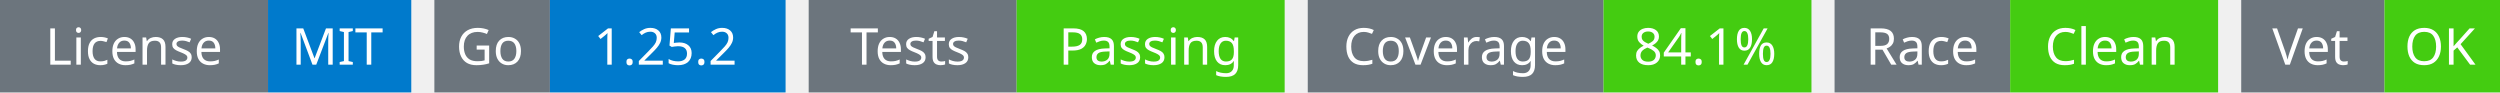
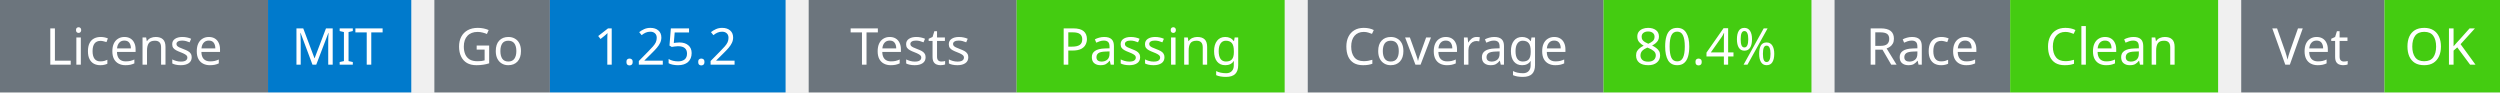
<svg xmlns="http://www.w3.org/2000/svg" width="541" height="20" viewBox="0 0 541 20">
  <g transform="translate(0, 0)">
    <rect x="0" y="0" width="58" height="20" fill="#6c757d" />
    <rect x="58" y="0" width="31" height="20" fill="#007acc" />
    <text x="29" y="14" text-anchor="middle" font-family="sans-serif" font-size="11" fill="white">License</text>
    <text x="73" y="14" text-anchor="middle" font-family="sans-serif" font-size="11" fill="white">MIT</text>
  </g>
  <g transform="translate(94, 0)">
    <rect x="0" y="0" width="25" height="20" fill="#6c757d" />
    <rect x="25" y="0" width="51" height="20" fill="#007acc" />
    <text x="12" y="14" text-anchor="middle" font-family="sans-serif" font-size="11" fill="white">Go</text>
    <text x="50" y="14" text-anchor="middle" font-family="sans-serif" font-size="11" fill="white">1.25.2</text>
  </g>
  <g transform="translate(175, 0)">
    <rect x="0" y="0" width="45" height="20" fill="#6c757d" />
    <rect x="45" y="0" width="58" height="20" fill="#4c1" />
    <text x="22" y="14" text-anchor="middle" font-family="sans-serif" font-size="11" fill="white">Tests</text>
    <text x="74" y="14" text-anchor="middle" font-family="sans-serif" font-size="11" fill="white">Passing</text>
  </g>
  <g transform="translate(283, 0)">
    <rect x="0" y="0" width="64" height="20" fill="#6c757d" />
    <rect x="64" y="0" width="45" height="20" fill="#4c1" />
    <text x="32" y="14" text-anchor="middle" font-family="sans-serif" font-size="11" fill="white">Coverage</text>
-     <text x="86" y="14" text-anchor="middle" font-family="sans-serif" font-size="11" fill="white">84.1%</text>
+     <text x="86" y="14" text-anchor="middle" font-family="sans-serif" font-size="11" fill="white">80.4%</text>
  </g>
  <g transform="translate(397, 0)">
    <rect x="0" y="0" width="38" height="20" fill="#6c757d" />
    <rect x="38" y="0" width="45" height="20" fill="#4c1" />
    <text x="19" y="14" text-anchor="middle" font-family="sans-serif" font-size="11" fill="white">Race</text>
    <text x="60" y="14" text-anchor="middle" font-family="sans-serif" font-size="11" fill="white">Clean</text>
  </g>
  <g transform="translate(485, 0)">
    <rect x="0" y="0" width="31" height="20" fill="#6c757d" />
    <rect x="31" y="0" width="25" height="20" fill="#4c1" />
    <text x="15" y="14" text-anchor="middle" font-family="sans-serif" font-size="11" fill="white">Vet</text>
    <text x="43" y="14" text-anchor="middle" font-family="sans-serif" font-size="11" fill="white">OK</text>
  </g>
</svg>
